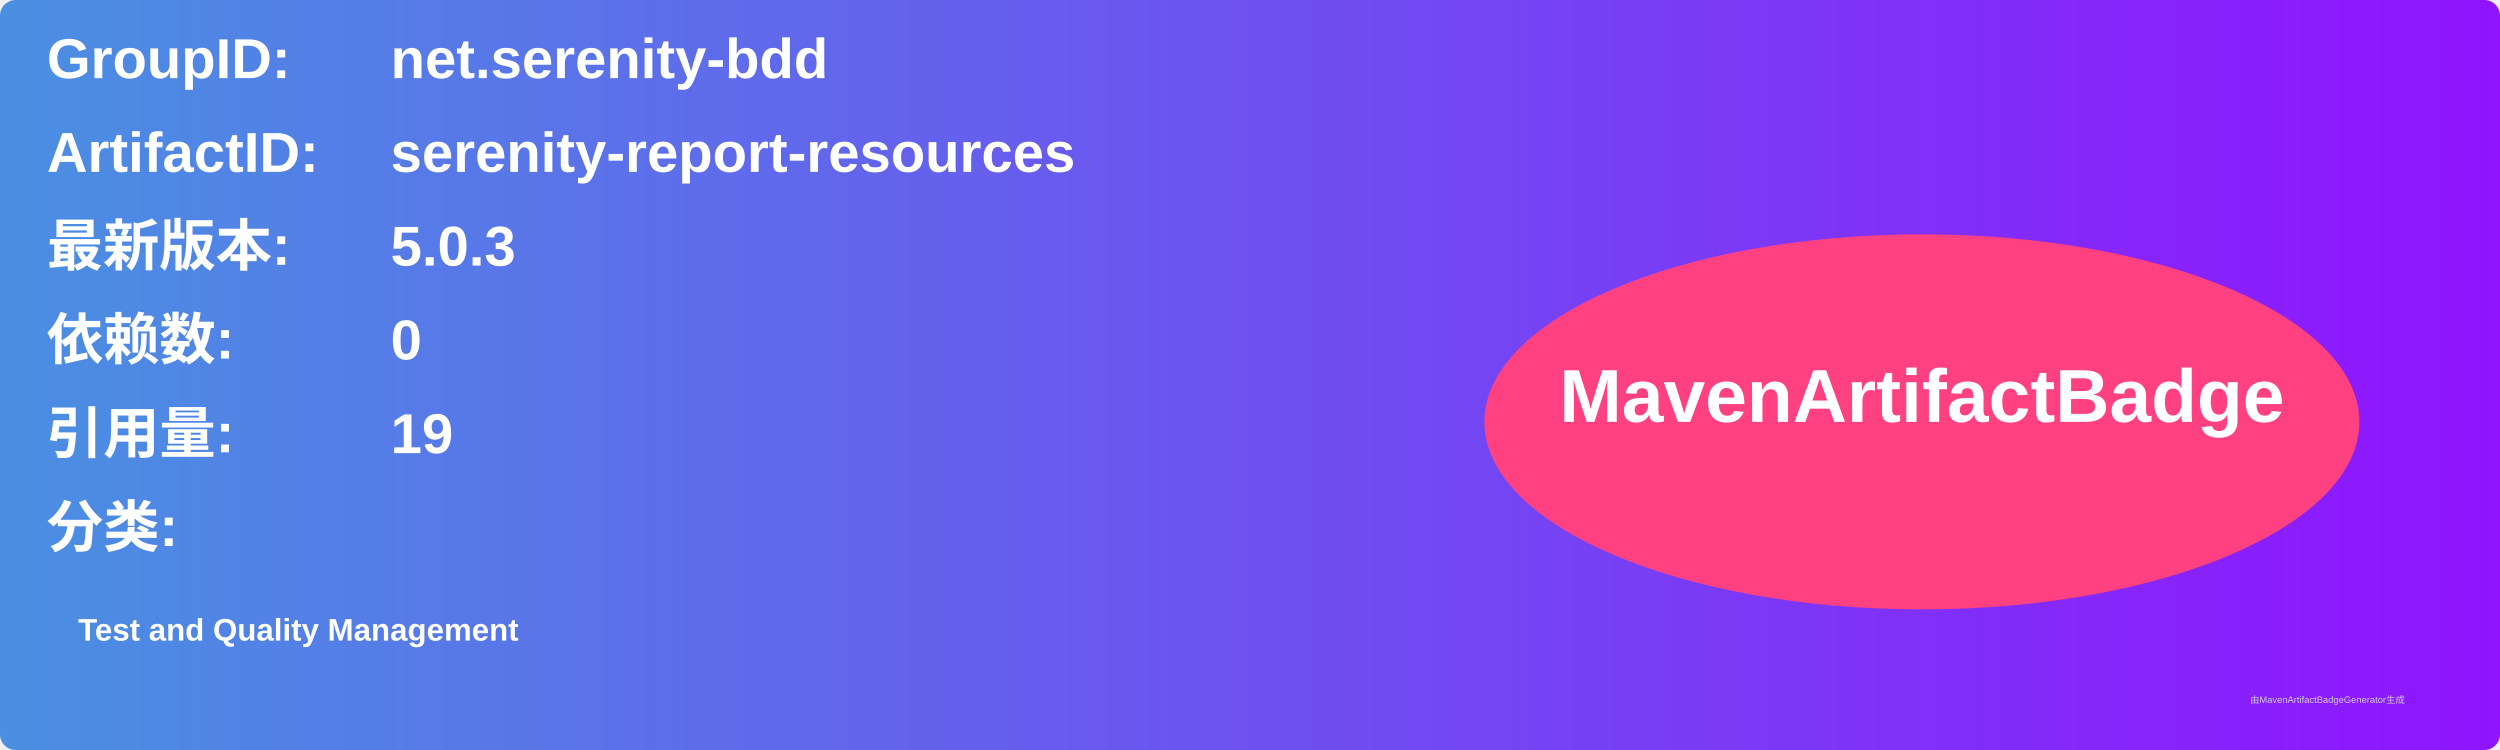
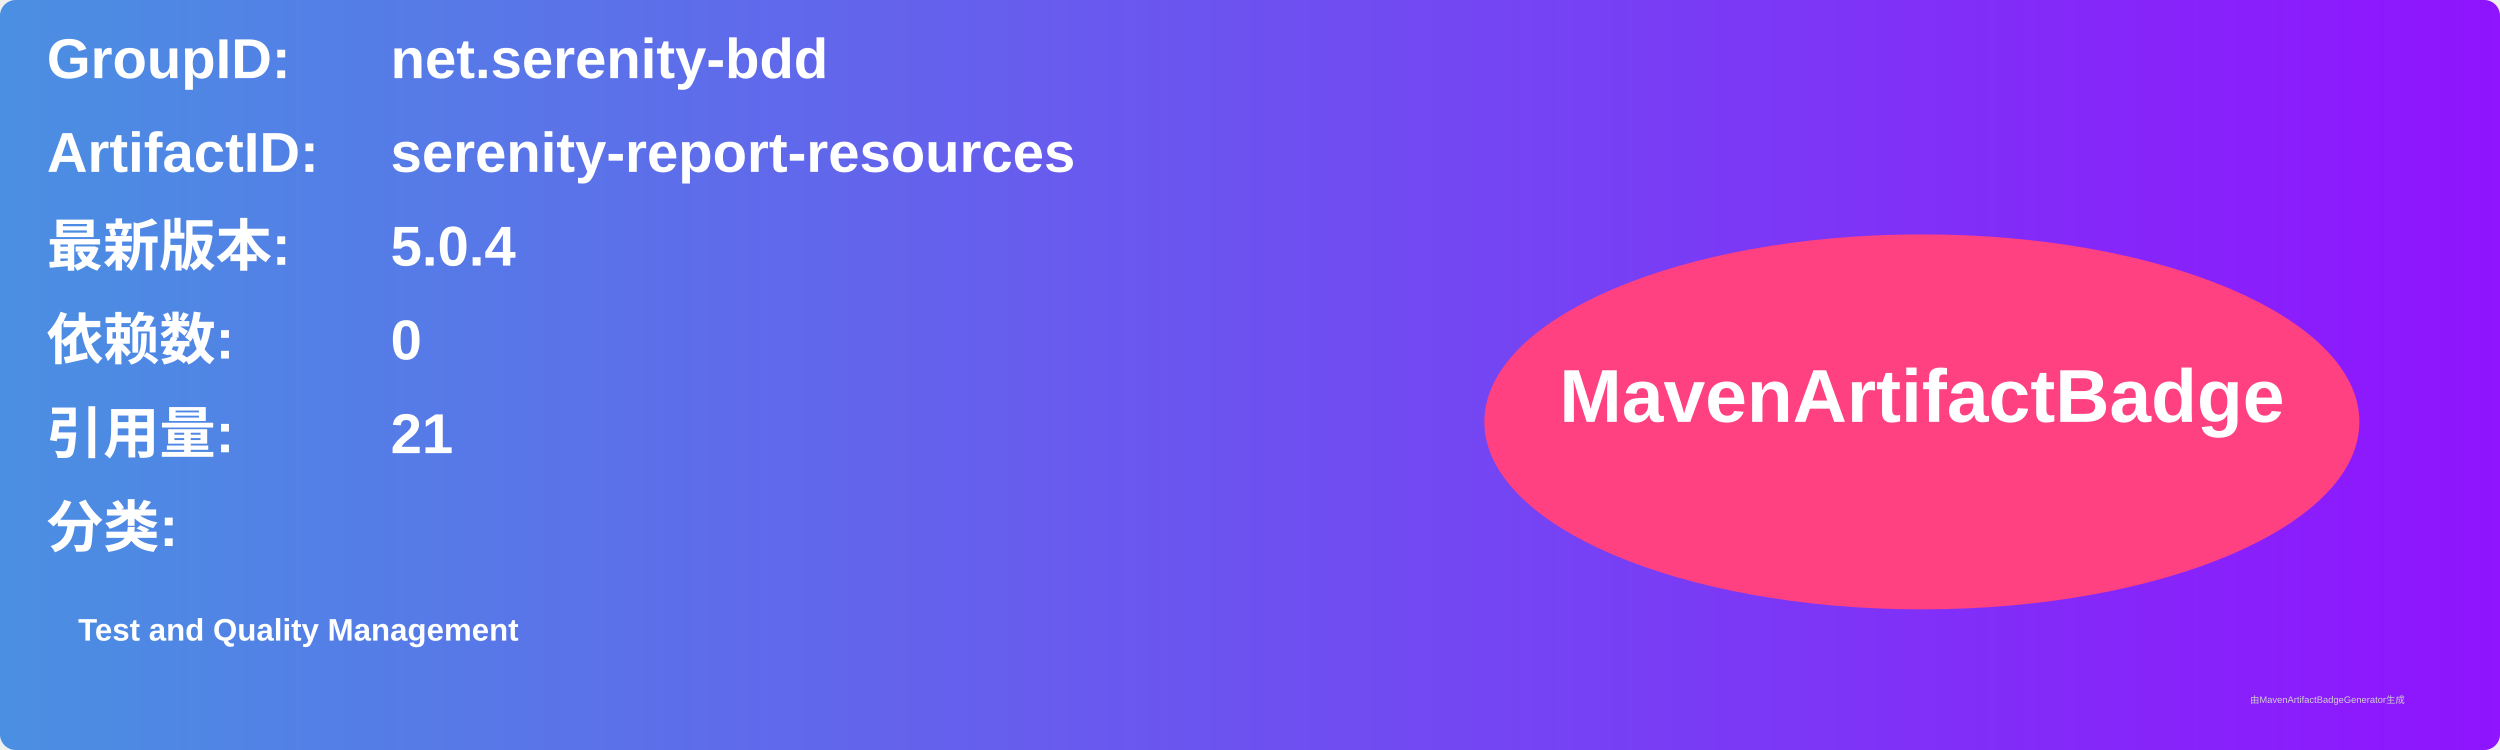
<svg xmlns="http://www.w3.org/2000/svg" width="800" height="240" viewBox="0 0 800 240">
  <linearGradient id="grad" x1="0%" y1="0%" x2="100%" y2="0%">
    <stop offset="0%" stop-color="#4a90e2" />
    <stop offset="100%" stop-color="#9013fe" />
  </linearGradient>
  <rect width="100%" height="100%" rx="5" ry="5" fill="url(#grad)" />
  <g transform="translate(15, 15)">
    <text x="0" y="10" font-family="Arial" font-size="18" fill="white" font-weight="bold" width="260">GroupID:</text>
    <text x="110" y="10" font-family="Arial" font-size="18" fill="white" font-weight="bold" width="460">net.serenity-bdd</text>
    <text x="0" y="40" font-family="Arial" font-size="18" fill="white" font-weight="bold" width="260">ArtifactID:</text>
    <text x="110" y="40" font-family="Arial" font-size="18" fill="white" font-weight="bold" width="460">serenity-report-resources</text>
    <text x="0" y="70" font-family="Arial" font-size="18" fill="white" font-weight="bold">最新版本:</text>
    <text x="110" y="70" font-family="Arial" font-size="18" fill="white" font-weight="bold">
-       <tspan font-weight="bold">5.0.3</tspan>
+       <tspan font-weight="bold">5.0.4</tspan>
    </text>
    <text x="0" y="100" font-family="Arial" font-size="18" fill="white" font-weight="bold">依赖数: </text>
    <text x="110" y="100" font-family="Arial" font-size="18" fill="white">
      <tspan font-weight="bold">0</tspan>
    </text>
    <text x="0" y="130" font-family="Arial" font-size="18" fill="white" font-weight="bold">引用量: </text>
    <text x="110" y="130" font-family="Arial" font-size="18" fill="white">
-       <tspan font-weight="bold">19</tspan>
+       <tspan font-weight="bold">21</tspan>
    </text>
    <text x="0" y="160" font-family="Arial" font-size="18" fill="white" font-weight="bold">分类:</text>
    <text x="10" y="190" font-family="Arial" font-size="10" fill="white">
      <tspan font-weight="bold">Test and Quality Management</tspan>
    </text>
    <ellipse cx="600" cy="120" rx="140" ry="60" fill="#ff4081" />
    <text x="600" y="120" text-anchor="middle" font-family="Arial" font-size="24" fill="white" font-weight="bold">MavenArtifactBadge</text>
  </g>
  <text x="720" y="225" font-family="Arial" font-size="3" fill="#d0d0d0">由MavenArtifactBadgeGenerator生成</text>
</svg>
